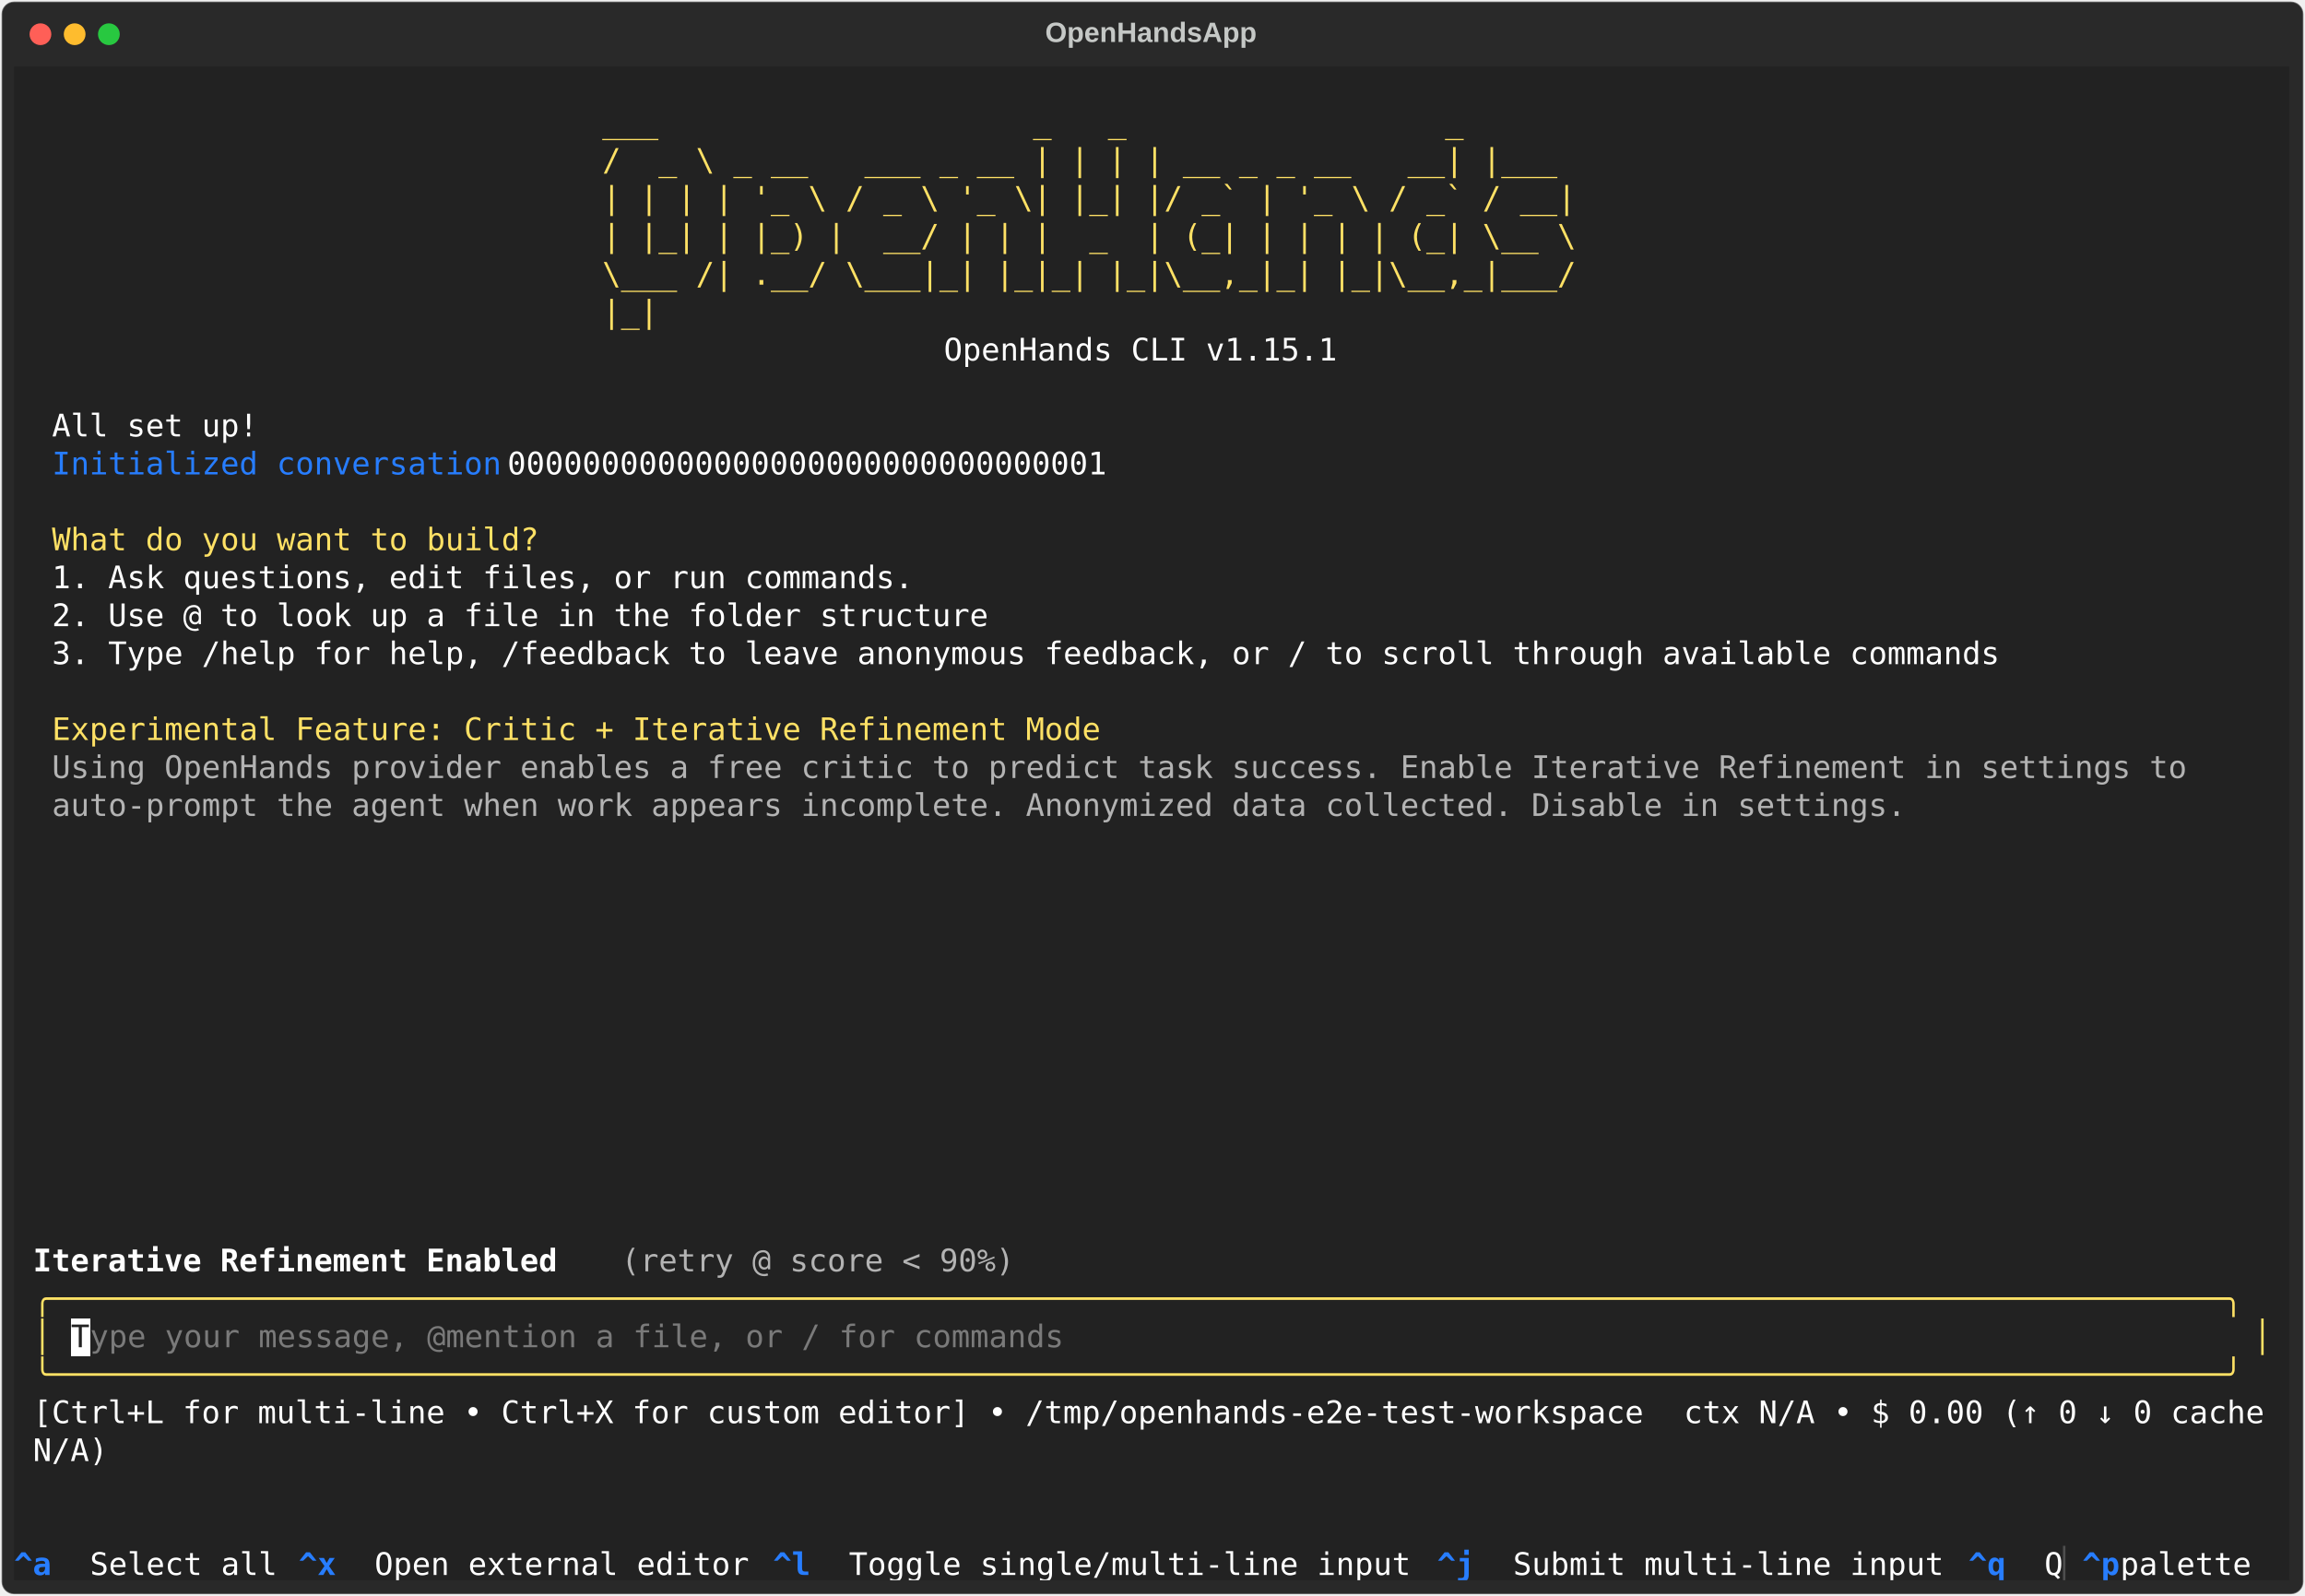
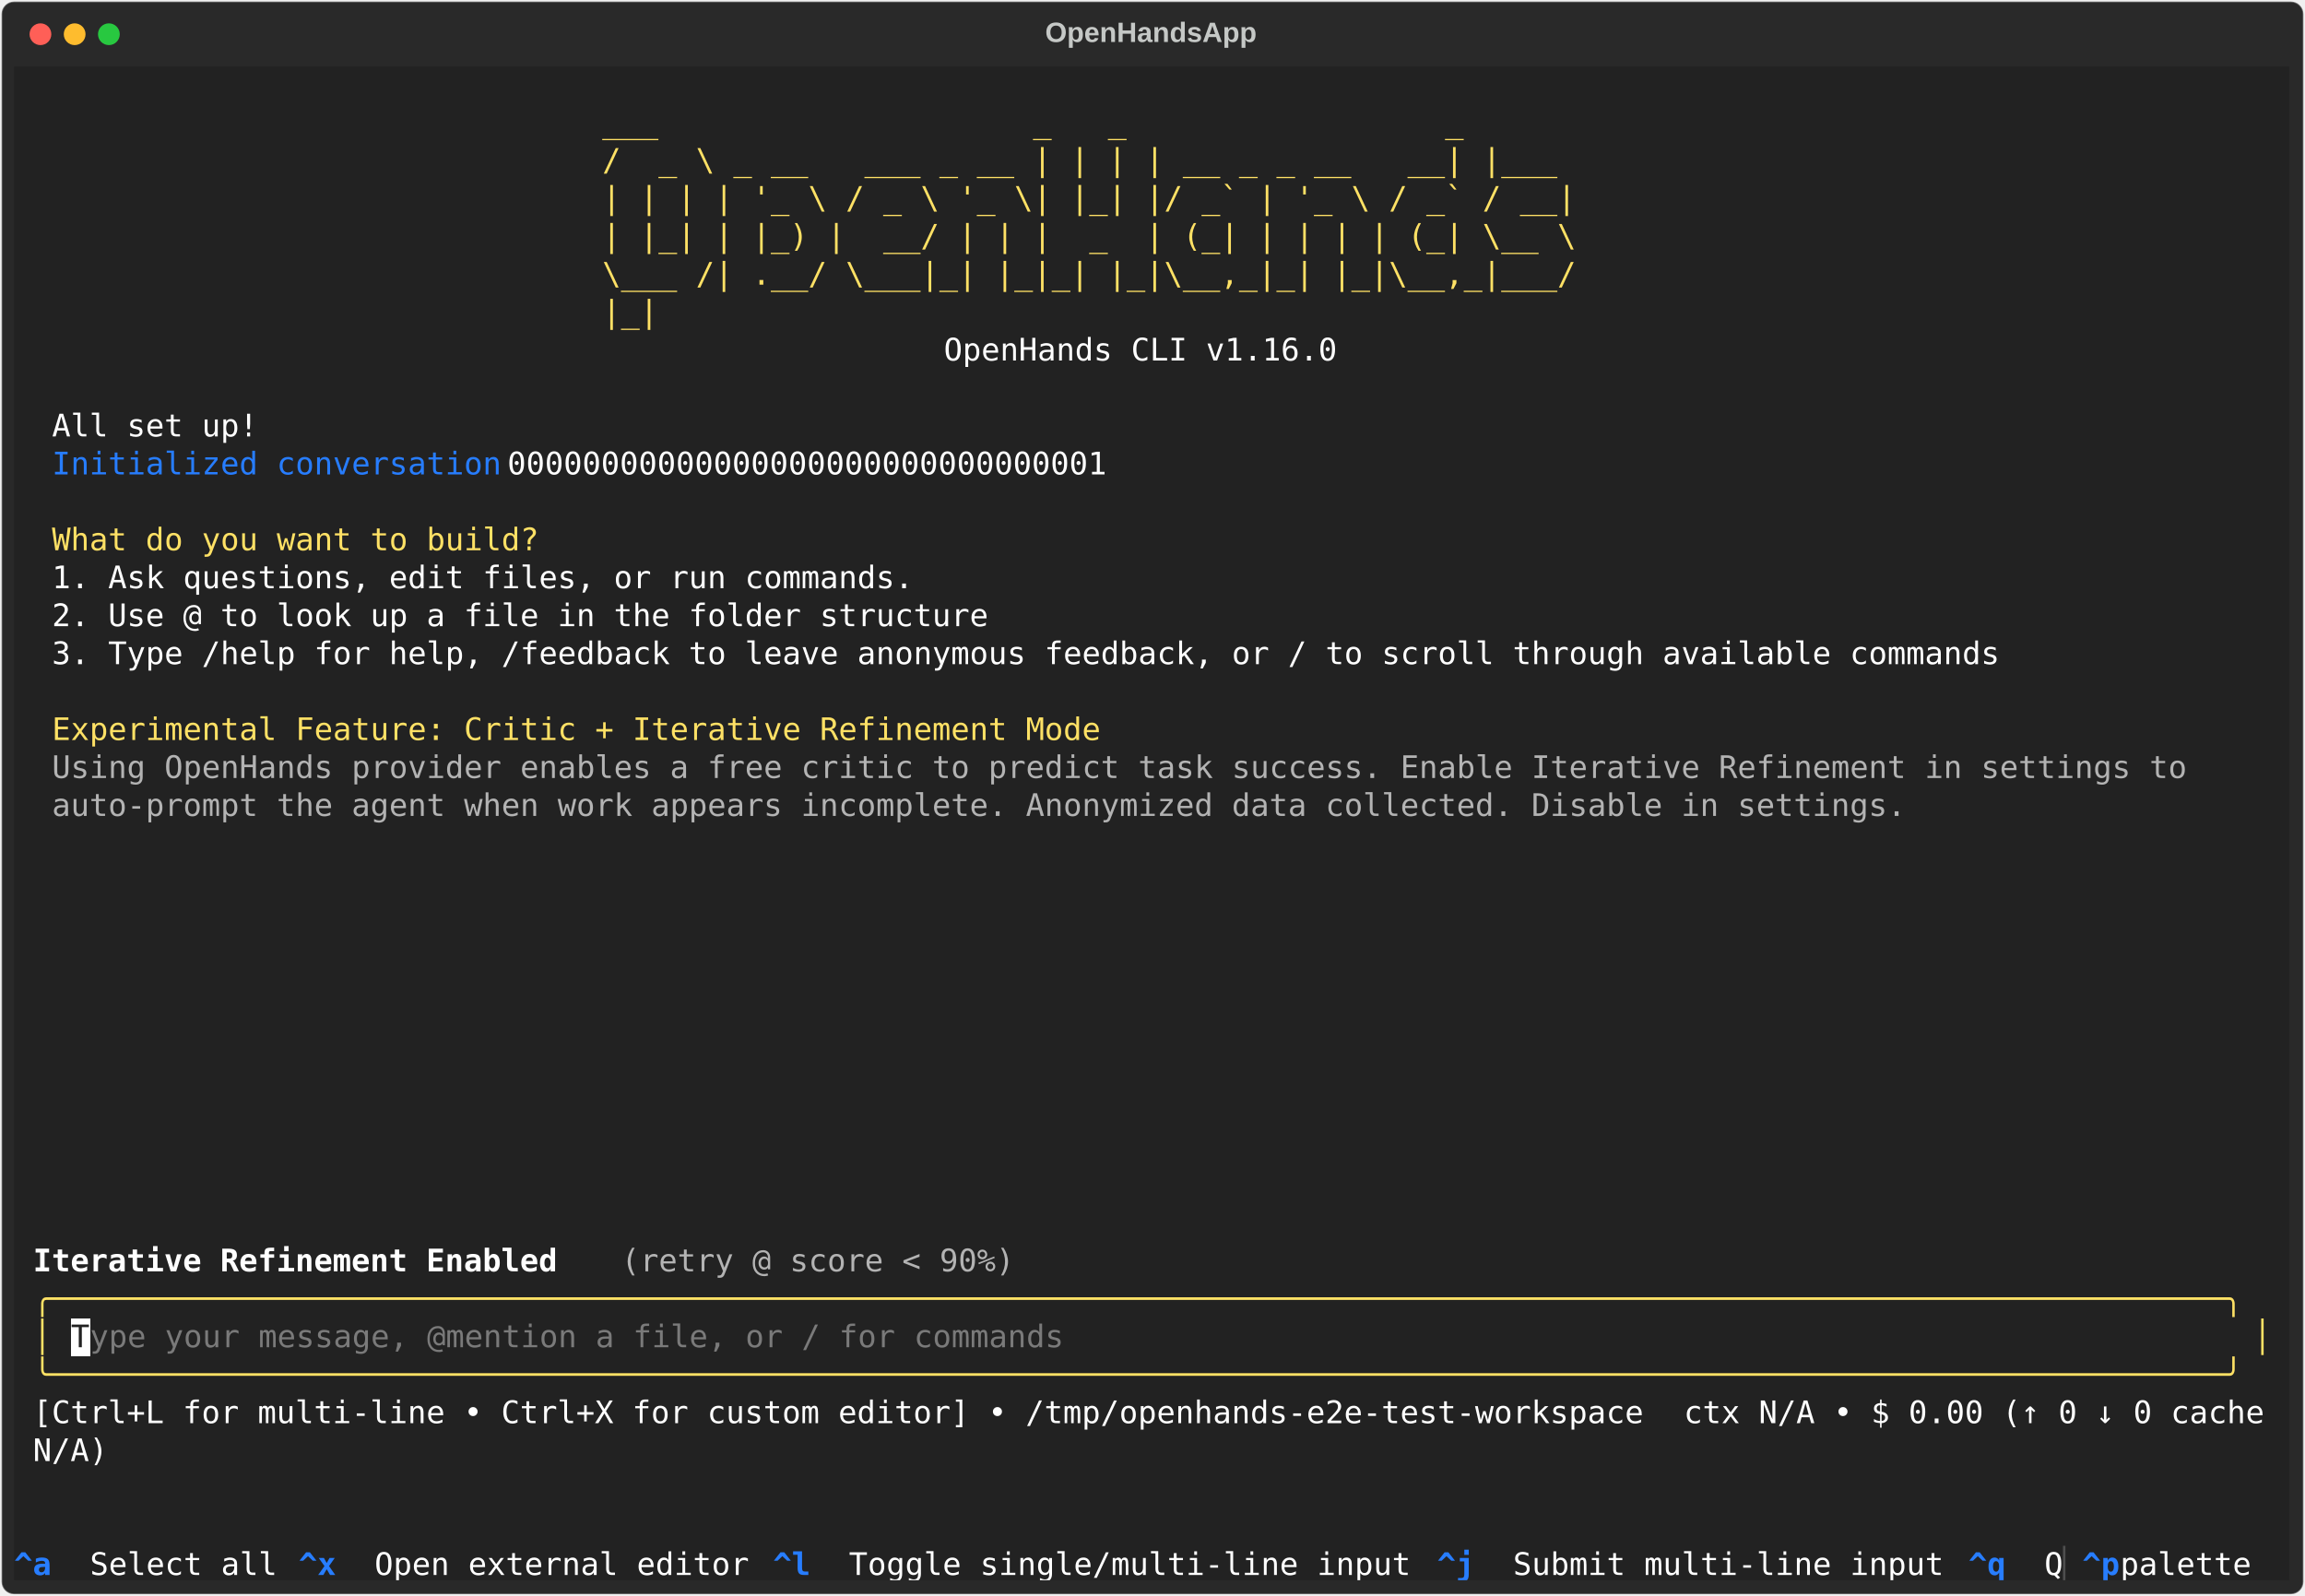
<svg xmlns="http://www.w3.org/2000/svg" class="rich-terminal" viewBox="0 0 1482 1026.0">
  <style>

    @font-face {
        font-family: "Fira Code";
        src: local("FiraCode-Regular"),
                url("https://cdnjs.cloudflare.com/ajax/libs/firacode/6.2.0/woff2/FiraCode-Regular.woff2") format("woff2"),
                url("https://cdnjs.cloudflare.com/ajax/libs/firacode/6.2.0/woff/FiraCode-Regular.woff") format("woff");
        font-style: normal;
        font-weight: 400;
    }
    @font-face {
        font-family: "Fira Code";
        src: local("FiraCode-Bold"),
                url("https://cdnjs.cloudflare.com/ajax/libs/firacode/6.2.0/woff2/FiraCode-Bold.woff2") format("woff2"),
                url("https://cdnjs.cloudflare.com/ajax/libs/firacode/6.2.0/woff/FiraCode-Bold.woff") format("woff");
        font-style: bold;
        font-weight: 700;
    }

    .terminal-matrix {
        font-family: Fira Code, monospace;
        font-size: 20px;
        line-height: 24.4px;
        font-variant-east-asian: full-width;
    }

    .terminal-title {
        font-size: 18px;
        font-weight: bold;
        font-family: arial;
    }

    .terminal-r1 { fill: #c5c8c6 }
.terminal-r2 { fill: #ffe165 }
.terminal-r3 { fill: #ffffff }
.terminal-r4 { fill: #277dff }
.terminal-r5 { fill: #b3b3b3 }
.terminal-r6 { fill: #ffffff;font-weight: bold }
.terminal-r7 { fill: #fee165 }
.terminal-r8 { fill: #222222 }
.terminal-r9 { fill: #7a7a7a }
.terminal-r10 { fill: #277dff;font-weight: bold }
.terminal-r11 { fill: #4e4e4e }
    </style>
  <defs>
    <clipPath id="terminal-clip-terminal">
      <rect x="0" y="0" width="1463.0" height="975.0" />
    </clipPath>
    <clipPath id="terminal-line-0">
      <rect x="0" y="1.5" width="1464" height="24.65" />
    </clipPath>
    <clipPath id="terminal-line-1">
      <rect x="0" y="25.9" width="1464" height="24.65" />
    </clipPath>
    <clipPath id="terminal-line-2">
      <rect x="0" y="50.3" width="1464" height="24.65" />
    </clipPath>
    <clipPath id="terminal-line-3">
      <rect x="0" y="74.7" width="1464" height="24.65" />
    </clipPath>
    <clipPath id="terminal-line-4">
      <rect x="0" y="99.1" width="1464" height="24.65" />
    </clipPath>
    <clipPath id="terminal-line-5">
      <rect x="0" y="123.5" width="1464" height="24.65" />
    </clipPath>
    <clipPath id="terminal-line-6">
      <rect x="0" y="147.9" width="1464" height="24.65" />
    </clipPath>
    <clipPath id="terminal-line-7">
      <rect x="0" y="172.3" width="1464" height="24.65" />
    </clipPath>
    <clipPath id="terminal-line-8">
      <rect x="0" y="196.7" width="1464" height="24.65" />
    </clipPath>
    <clipPath id="terminal-line-9">
      <rect x="0" y="221.1" width="1464" height="24.65" />
    </clipPath>
    <clipPath id="terminal-line-10">
      <rect x="0" y="245.5" width="1464" height="24.65" />
    </clipPath>
    <clipPath id="terminal-line-11">
      <rect x="0" y="269.9" width="1464" height="24.65" />
    </clipPath>
    <clipPath id="terminal-line-12">
      <rect x="0" y="294.3" width="1464" height="24.65" />
    </clipPath>
    <clipPath id="terminal-line-13">
      <rect x="0" y="318.7" width="1464" height="24.65" />
    </clipPath>
    <clipPath id="terminal-line-14">
      <rect x="0" y="343.1" width="1464" height="24.65" />
    </clipPath>
    <clipPath id="terminal-line-15">
      <rect x="0" y="367.5" width="1464" height="24.65" />
    </clipPath>
    <clipPath id="terminal-line-16">
      <rect x="0" y="391.9" width="1464" height="24.65" />
    </clipPath>
    <clipPath id="terminal-line-17">
      <rect x="0" y="416.3" width="1464" height="24.65" />
    </clipPath>
    <clipPath id="terminal-line-18">
      <rect x="0" y="440.7" width="1464" height="24.65" />
    </clipPath>
    <clipPath id="terminal-line-19">
      <rect x="0" y="465.1" width="1464" height="24.65" />
    </clipPath>
    <clipPath id="terminal-line-20">
      <rect x="0" y="489.5" width="1464" height="24.65" />
    </clipPath>
    <clipPath id="terminal-line-21">
      <rect x="0" y="513.9" width="1464" height="24.65" />
    </clipPath>
    <clipPath id="terminal-line-22">
      <rect x="0" y="538.3" width="1464" height="24.65" />
    </clipPath>
    <clipPath id="terminal-line-23">
      <rect x="0" y="562.7" width="1464" height="24.65" />
    </clipPath>
    <clipPath id="terminal-line-24">
      <rect x="0" y="587.1" width="1464" height="24.65" />
    </clipPath>
    <clipPath id="terminal-line-25">
      <rect x="0" y="611.5" width="1464" height="24.65" />
    </clipPath>
    <clipPath id="terminal-line-26">
      <rect x="0" y="635.9" width="1464" height="24.65" />
    </clipPath>
    <clipPath id="terminal-line-27">
      <rect x="0" y="660.3" width="1464" height="24.65" />
    </clipPath>
    <clipPath id="terminal-line-28">
      <rect x="0" y="684.7" width="1464" height="24.65" />
    </clipPath>
    <clipPath id="terminal-line-29">
      <rect x="0" y="709.1" width="1464" height="24.65" />
    </clipPath>
    <clipPath id="terminal-line-30">
      <rect x="0" y="733.5" width="1464" height="24.65" />
    </clipPath>
    <clipPath id="terminal-line-31">
      <rect x="0" y="757.9" width="1464" height="24.65" />
    </clipPath>
    <clipPath id="terminal-line-32">
      <rect x="0" y="782.3" width="1464" height="24.65" />
    </clipPath>
    <clipPath id="terminal-line-33">
      <rect x="0" y="806.7" width="1464" height="24.65" />
    </clipPath>
    <clipPath id="terminal-line-34">
      <rect x="0" y="831.1" width="1464" height="24.65" />
    </clipPath>
    <clipPath id="terminal-line-35">
      <rect x="0" y="855.5" width="1464" height="24.65" />
    </clipPath>
    <clipPath id="terminal-line-36">
      <rect x="0" y="879.9" width="1464" height="24.65" />
    </clipPath>
    <clipPath id="terminal-line-37">
      <rect x="0" y="904.3" width="1464" height="24.65" />
    </clipPath>
    <clipPath id="terminal-line-38">
      <rect x="0" y="928.7" width="1464" height="24.65" />
    </clipPath>
  </defs>
  <rect fill="#292929" stroke="rgba(255,255,255,0.35)" stroke-width="1" x="1" y="1" width="1480" height="1024" rx="8" />
  <text class="terminal-title" fill="#c5c8c6" text-anchor="middle" x="740" y="27">OpenHandsApp</text>
  <g transform="translate(26,22)">
    <circle cx="0" cy="0" r="7" fill="#ff5f57" />
    <circle cx="22" cy="0" r="7" fill="#febc2e" />
    <circle cx="44" cy="0" r="7" fill="#28c840" />
  </g>
  <g transform="translate(9, 41)" clip-path="url(#terminal-clip-terminal)">
    <rect fill="#222222" x="0" y="1.5" width="1464" height="24.65" shape-rendering="crispEdges" />
    <rect fill="#222222" x="0" y="25.9" width="378.2" height="24.65" shape-rendering="crispEdges" />
    <rect fill="#222222" x="378.2" y="25.9" width="695.4" height="24.65" shape-rendering="crispEdges" />
    <rect fill="#222222" x="1073.6" y="25.9" width="390.4" height="24.65" shape-rendering="crispEdges" />
    <rect fill="#222222" x="0" y="50.3" width="378.2" height="24.65" shape-rendering="crispEdges" />
    <rect fill="#222222" x="378.2" y="50.3" width="695.4" height="24.65" shape-rendering="crispEdges" />
    <rect fill="#222222" x="1073.6" y="50.3" width="390.4" height="24.65" shape-rendering="crispEdges" />
    <rect fill="#222222" x="0" y="74.7" width="378.2" height="24.65" shape-rendering="crispEdges" />
    <rect fill="#222222" x="378.2" y="74.7" width="695.4" height="24.65" shape-rendering="crispEdges" />
    <rect fill="#222222" x="1073.6" y="74.7" width="390.4" height="24.65" shape-rendering="crispEdges" />
    <rect fill="#222222" x="0" y="99.1" width="378.2" height="24.65" shape-rendering="crispEdges" />
    <rect fill="#222222" x="378.2" y="99.1" width="695.4" height="24.65" shape-rendering="crispEdges" />
    <rect fill="#222222" x="1073.6" y="99.1" width="390.4" height="24.65" shape-rendering="crispEdges" />
    <rect fill="#222222" x="0" y="123.5" width="378.2" height="24.65" shape-rendering="crispEdges" />
    <rect fill="#222222" x="378.2" y="123.5" width="695.4" height="24.65" shape-rendering="crispEdges" />
    <rect fill="#222222" x="1073.6" y="123.5" width="390.4" height="24.65" shape-rendering="crispEdges" />
    <rect fill="#222222" x="0" y="147.9" width="378.2" height="24.65" shape-rendering="crispEdges" />
    <rect fill="#222222" x="378.2" y="147.9" width="695.4" height="24.65" shape-rendering="crispEdges" />
    <rect fill="#222222" x="1073.6" y="147.9" width="390.4" height="24.65" shape-rendering="crispEdges" />
    <rect fill="#222222" x="0" y="172.3" width="597.8" height="24.65" shape-rendering="crispEdges" />
    <rect fill="#222222" x="597.8" y="172.3" width="256.2" height="24.65" shape-rendering="crispEdges" />
    <rect fill="#222222" x="854" y="172.3" width="610" height="24.65" shape-rendering="crispEdges" />
    <rect fill="#222222" x="0" y="196.7" width="1464" height="24.65" shape-rendering="crispEdges" />
    <rect fill="#222222" x="0" y="221.1" width="24.4" height="24.65" shape-rendering="crispEdges" />
    <rect fill="#222222" x="24.4" y="221.1" width="134.2" height="24.65" shape-rendering="crispEdges" />
    <rect fill="#222222" x="158.6" y="221.1" width="1305.4" height="24.65" shape-rendering="crispEdges" />
    <rect fill="#222222" x="0" y="245.5" width="24.4" height="24.65" shape-rendering="crispEdges" />
    <rect fill="#222222" x="24.4" y="245.5" width="292.8" height="24.65" shape-rendering="crispEdges" />
    <rect fill="#222222" x="317.2" y="245.5" width="402.6" height="24.65" shape-rendering="crispEdges" />
    <rect fill="#222222" x="719.8" y="245.5" width="744.2" height="24.65" shape-rendering="crispEdges" />
    <rect fill="#222222" x="0" y="269.9" width="1464" height="24.65" shape-rendering="crispEdges" />
    <rect fill="#222222" x="0" y="294.3" width="24.4" height="24.65" shape-rendering="crispEdges" />
    <rect fill="#222222" x="24.4" y="294.3" width="317.2" height="24.65" shape-rendering="crispEdges" />
    <rect fill="#222222" x="341.6" y="294.3" width="1122.4" height="24.65" shape-rendering="crispEdges" />
    <rect fill="#222222" x="0" y="318.7" width="24.4" height="24.65" shape-rendering="crispEdges" />
    <rect fill="#222222" x="24.4" y="318.7" width="561.2" height="24.65" shape-rendering="crispEdges" />
    <rect fill="#222222" x="585.6" y="318.7" width="878.4" height="24.65" shape-rendering="crispEdges" />
    <rect fill="#222222" x="0" y="343.1" width="24.4" height="24.65" shape-rendering="crispEdges" />
    <rect fill="#222222" x="24.4" y="343.1" width="610" height="24.65" shape-rendering="crispEdges" />
    <rect fill="#222222" x="634.4" y="343.1" width="829.6" height="24.65" shape-rendering="crispEdges" />
    <rect fill="#222222" x="0" y="367.5" width="24.4" height="24.65" shape-rendering="crispEdges" />
    <rect fill="#222222" x="24.4" y="367.5" width="1268.8" height="24.65" shape-rendering="crispEdges" />
    <rect fill="#222222" x="1293.2" y="367.5" width="170.8" height="24.65" shape-rendering="crispEdges" />
    <rect fill="#222222" x="0" y="391.9" width="24.4" height="24.65" shape-rendering="crispEdges" />
    <rect fill="#222222" x="24.4" y="391.9" width="0" height="24.65" shape-rendering="crispEdges" />
    <rect fill="#222222" x="24.4" y="391.9" width="1439.6" height="24.65" shape-rendering="crispEdges" />
    <rect fill="#222222" x="0" y="416.3" width="24.4" height="24.65" shape-rendering="crispEdges" />
    <rect fill="#222222" x="24.4" y="416.3" width="683.2" height="24.65" shape-rendering="crispEdges" />
    <rect fill="#222222" x="707.6" y="416.3" width="756.4" height="24.65" shape-rendering="crispEdges" />
    <rect fill="#222222" x="0" y="440.7" width="24.4" height="24.65" shape-rendering="crispEdges" />
    <rect fill="#222222" x="24.4" y="440.7" width="1390.8" height="24.65" shape-rendering="crispEdges" />
    <rect fill="#222222" x="1415.2" y="440.7" width="48.8" height="24.65" shape-rendering="crispEdges" />
    <rect fill="#222222" x="0" y="465.1" width="24.4" height="24.65" shape-rendering="crispEdges" />
    <rect fill="#222222" x="24.4" y="465.1" width="1207.8" height="24.65" shape-rendering="crispEdges" />
    <rect fill="#222222" x="1232.2" y="465.1" width="231.8" height="24.65" shape-rendering="crispEdges" />
    <rect fill="#222222" x="0" y="489.5" width="1464" height="24.65" shape-rendering="crispEdges" />
    <rect fill="#222222" x="0" y="513.9" width="1464" height="24.65" shape-rendering="crispEdges" />
    <rect fill="#222222" x="0" y="538.3" width="1464" height="24.65" shape-rendering="crispEdges" />
    <rect fill="#222222" x="0" y="562.7" width="1464" height="24.65" shape-rendering="crispEdges" />
    <rect fill="#222222" x="0" y="587.1" width="1464" height="24.65" shape-rendering="crispEdges" />
    <rect fill="#222222" x="0" y="611.5" width="1464" height="24.65" shape-rendering="crispEdges" />
    <rect fill="#222222" x="0" y="635.9" width="1464" height="24.65" shape-rendering="crispEdges" />
    <rect fill="#222222" x="0" y="660.3" width="1464" height="24.65" shape-rendering="crispEdges" />
    <rect fill="#222222" x="0" y="684.7" width="1464" height="24.65" shape-rendering="crispEdges" />
    <rect fill="#222222" x="0" y="709.1" width="1464" height="24.65" shape-rendering="crispEdges" />
    <rect fill="#222222" x="0" y="733.5" width="1464" height="24.65" shape-rendering="crispEdges" />
    <rect fill="#222222" x="0" y="757.9" width="12.2" height="24.65" shape-rendering="crispEdges" />
    <rect fill="#222222" x="12.2" y="757.9" width="366" height="24.65" shape-rendering="crispEdges" />
    <rect fill="#222222" x="378.2" y="757.9" width="12.2" height="24.65" shape-rendering="crispEdges" />
    <rect fill="#222222" x="390.4" y="757.9" width="256.2" height="24.65" shape-rendering="crispEdges" />
    <rect fill="#222222" x="646.6" y="757.9" width="817.4" height="24.65" shape-rendering="crispEdges" />
    <rect fill="#222222" x="0" y="782.3" width="12.2" height="24.65" shape-rendering="crispEdges" />
    <rect fill="#222222" x="12.2" y="782.3" width="1439.6" height="24.65" shape-rendering="crispEdges" />
    <rect fill="#222222" x="1451.8" y="782.3" width="12.2" height="24.65" shape-rendering="crispEdges" />
    <rect fill="#222222" x="0" y="806.7" width="12.2" height="24.65" shape-rendering="crispEdges" />
    <rect fill="#222222" x="12.2" y="806.7" width="12.2" height="24.65" shape-rendering="crispEdges" />
    <rect fill="#222222" x="24.4" y="806.7" width="12.2" height="24.65" shape-rendering="crispEdges" />
    <rect fill="#ffffff" x="36.6" y="806.7" width="12.2" height="24.65" shape-rendering="crispEdges" />
    <rect fill="#222222" x="48.8" y="806.7" width="634.4" height="24.65" shape-rendering="crispEdges" />
    <rect fill="#222222" x="683.2" y="806.7" width="756.4" height="24.65" shape-rendering="crispEdges" />
    <rect fill="#222222" x="1439.6" y="806.7" width="12.2" height="24.65" shape-rendering="crispEdges" />
    <rect fill="#222222" x="1451.8" y="806.7" width="12.2" height="24.65" shape-rendering="crispEdges" />
    <rect fill="#222222" x="0" y="831.1" width="12.2" height="24.65" shape-rendering="crispEdges" />
    <rect fill="#222222" x="12.2" y="831.1" width="1439.6" height="24.65" shape-rendering="crispEdges" />
    <rect fill="#222222" x="1451.8" y="831.1" width="12.2" height="24.65" shape-rendering="crispEdges" />
    <rect fill="#222222" x="0" y="855.5" width="12.2" height="24.65" shape-rendering="crispEdges" />
    <rect fill="#222222" x="12.2" y="855.5" width="1061.4" height="24.65" shape-rendering="crispEdges" />
    <rect fill="#222222" x="1073.6" y="855.5" width="378.2" height="24.65" shape-rendering="crispEdges" />
    <rect fill="#222222" x="1451.8" y="855.5" width="12.2" height="24.65" shape-rendering="crispEdges" />
    <rect fill="#222222" x="0" y="879.9" width="12.2" height="24.65" shape-rendering="crispEdges" />
    <rect fill="#222222" x="12.2" y="879.9" width="48.8" height="24.65" shape-rendering="crispEdges" />
    <rect fill="#222222" x="61" y="879.9" width="1403" height="24.65" shape-rendering="crispEdges" />
    <rect fill="#222222" x="0" y="904.3" width="1464" height="24.65" shape-rendering="crispEdges" />
    <rect fill="#222222" x="0" y="928.7" width="1464" height="24.65" shape-rendering="crispEdges" />
    <rect fill="#222222" x="0" y="953.1" width="48.8" height="24.65" shape-rendering="crispEdges" />
    <rect fill="#222222" x="48.8" y="953.1" width="134.2" height="24.65" shape-rendering="crispEdges" />
    <rect fill="#222222" x="183" y="953.1" width="48.8" height="24.65" shape-rendering="crispEdges" />
    <rect fill="#222222" x="231.8" y="953.1" width="256.2" height="24.65" shape-rendering="crispEdges" />
    <rect fill="#222222" x="488" y="953.1" width="48.8" height="24.65" shape-rendering="crispEdges" />
    <rect fill="#222222" x="536.8" y="953.1" width="378.2" height="24.65" shape-rendering="crispEdges" />
    <rect fill="#222222" x="915" y="953.1" width="48.8" height="24.65" shape-rendering="crispEdges" />
    <rect fill="#222222" x="963.8" y="953.1" width="292.8" height="24.65" shape-rendering="crispEdges" />
    <rect fill="#222222" x="1256.6" y="953.1" width="48.8" height="24.65" shape-rendering="crispEdges" />
    <rect fill="#222222" x="1305.4" y="953.1" width="12.2" height="24.65" shape-rendering="crispEdges" />
    <rect fill="#222222" x="1317.6" y="953.1" width="12.2" height="24.65" shape-rendering="crispEdges" />
    <rect fill="#222222" x="1329.8" y="953.1" width="24.4" height="24.65" shape-rendering="crispEdges" />
    <rect fill="#222222" x="1354.2" y="953.1" width="97.6" height="24.65" shape-rendering="crispEdges" />
    <rect fill="#222222" x="1451.8" y="953.1" width="12.2" height="24.65" shape-rendering="crispEdges" />
    <g class="terminal-matrix">
      <text class="terminal-r1" x="1464" y="20" textLength="12.2" clip-path="url(#terminal-line-0)">
</text>
      <text class="terminal-r2" x="378.2" y="44.4" textLength="695.4" clip-path="url(#terminal-line-1)">     ___                    _   _                 _      </text>
      <text class="terminal-r1" x="1464" y="44.4" textLength="12.2" clip-path="url(#terminal-line-1)">
</text>
      <text class="terminal-r2" x="378.2" y="68.8" textLength="695.4" clip-path="url(#terminal-line-2)">    /  _ \ _ __   ___ _ __ | | | | __ _ _ __   __| |___  </text>
      <text class="terminal-r1" x="1464" y="68.8" textLength="12.2" clip-path="url(#terminal-line-2)">
</text>
      <text class="terminal-r2" x="378.2" y="93.2" textLength="695.4" clip-path="url(#terminal-line-3)">    | | | | '_ \ / _ \ '_ \| |_| |/ _` | '_ \ / _` / __| </text>
      <text class="terminal-r1" x="1464" y="93.2" textLength="12.2" clip-path="url(#terminal-line-3)">
</text>
      <text class="terminal-r2" x="378.2" y="117.6" textLength="695.4" clip-path="url(#terminal-line-4)">    | |_| | |_) |  __/ | | |  _  | (_| | | | | (_| \__ \ </text>
      <text class="terminal-r1" x="1464" y="117.6" textLength="12.2" clip-path="url(#terminal-line-4)">
</text>
      <text class="terminal-r2" x="378.2" y="142" textLength="695.4" clip-path="url(#terminal-line-5)">    \___ /| .__/ \___|_| |_|_| |_|\__,_|_| |_|\__,_|___/ </text>
      <text class="terminal-r1" x="1464" y="142" textLength="12.2" clip-path="url(#terminal-line-5)">
</text>
      <text class="terminal-r2" x="378.2" y="166.4" textLength="695.4" clip-path="url(#terminal-line-6)">          |_|                                            </text>
      <text class="terminal-r1" x="1464" y="166.4" textLength="12.2" clip-path="url(#terminal-line-6)">
</text>
-       <text class="terminal-r3" x="597.8" y="190.8" textLength="256.2" clip-path="url(#terminal-line-7)">OpenHands CLI v1.15.1</text>
+       <text class="terminal-r3" x="597.8" y="190.8" textLength="256.2" clip-path="url(#terminal-line-7)">OpenHands CLI v1.16.0</text>
      <text class="terminal-r1" x="1464" y="190.8" textLength="12.2" clip-path="url(#terminal-line-7)">
</text>
      <text class="terminal-r1" x="1464" y="215.2" textLength="12.2" clip-path="url(#terminal-line-8)">
</text>
      <text class="terminal-r3" x="24.4" y="239.6" textLength="134.2" clip-path="url(#terminal-line-9)">All set up!</text>
      <text class="terminal-r1" x="1464" y="239.6" textLength="12.2" clip-path="url(#terminal-line-9)">
</text>
      <text class="terminal-r4" x="24.4" y="264" textLength="292.8" clip-path="url(#terminal-line-10)">Initialized conversation</text>
      <text class="terminal-r3" x="317.2" y="264" textLength="402.6" clip-path="url(#terminal-line-10)"> 00000000000000000000000000000001</text>
      <text class="terminal-r1" x="1464" y="264" textLength="12.2" clip-path="url(#terminal-line-10)">
</text>
      <text class="terminal-r1" x="1464" y="288.4" textLength="12.2" clip-path="url(#terminal-line-11)">
</text>
      <text class="terminal-r2" x="24.4" y="312.8" textLength="317.2" clip-path="url(#terminal-line-12)">What do you want to build?</text>
      <text class="terminal-r1" x="1464" y="312.8" textLength="12.2" clip-path="url(#terminal-line-12)">
</text>
      <text class="terminal-r3" x="24.4" y="337.2" textLength="561.2" clip-path="url(#terminal-line-13)">1. Ask questions, edit files, or run commands.</text>
      <text class="terminal-r1" x="1464" y="337.2" textLength="12.2" clip-path="url(#terminal-line-13)">
</text>
      <text class="terminal-r3" x="24.4" y="361.6" textLength="610" clip-path="url(#terminal-line-14)">2. Use @ to look up a file in the folder structure</text>
      <text class="terminal-r1" x="1464" y="361.6" textLength="12.2" clip-path="url(#terminal-line-14)">
</text>
      <text class="terminal-r3" x="24.4" y="386" textLength="1268.8" clip-path="url(#terminal-line-15)">3. Type /help for help, /feedback to leave anonymous feedback, or / to scroll through available commands</text>
      <text class="terminal-r1" x="1464" y="386" textLength="12.2" clip-path="url(#terminal-line-15)">
</text>
      <text class="terminal-r1" x="1464" y="410.4" textLength="12.2" clip-path="url(#terminal-line-16)">
</text>
      <text class="terminal-r2" x="24.4" y="434.8" textLength="683.2" clip-path="url(#terminal-line-17)">Experimental Feature: Critic + Iterative Refinement Mode</text>
      <text class="terminal-r1" x="1464" y="434.8" textLength="12.2" clip-path="url(#terminal-line-17)">
</text>
      <text class="terminal-r5" x="24.4" y="459.2" textLength="1390.8" clip-path="url(#terminal-line-18)">Using OpenHands provider enables a free critic to predict task success. Enable Iterative Refinement in settings to</text>
      <text class="terminal-r1" x="1464" y="459.2" textLength="12.2" clip-path="url(#terminal-line-18)">
</text>
      <text class="terminal-r5" x="24.4" y="483.6" textLength="1207.8" clip-path="url(#terminal-line-19)">auto-prompt the agent when work appears incomplete. Anonymized data collected. Disable in settings.</text>
      <text class="terminal-r1" x="1464" y="483.6" textLength="12.2" clip-path="url(#terminal-line-19)">
</text>
      <text class="terminal-r1" x="1464" y="508" textLength="12.2" clip-path="url(#terminal-line-20)">
</text>
      <text class="terminal-r1" x="1464" y="532.4" textLength="12.2" clip-path="url(#terminal-line-21)">
</text>
      <text class="terminal-r1" x="1464" y="556.8" textLength="12.2" clip-path="url(#terminal-line-22)">
</text>
      <text class="terminal-r1" x="1464" y="581.2" textLength="12.2" clip-path="url(#terminal-line-23)">
</text>
      <text class="terminal-r1" x="1464" y="605.6" textLength="12.2" clip-path="url(#terminal-line-24)">
</text>
      <text class="terminal-r1" x="1464" y="630" textLength="12.2" clip-path="url(#terminal-line-25)">
</text>
      <text class="terminal-r1" x="1464" y="654.4" textLength="12.2" clip-path="url(#terminal-line-26)">
</text>
      <text class="terminal-r1" x="1464" y="678.8" textLength="12.2" clip-path="url(#terminal-line-27)">
</text>
      <text class="terminal-r1" x="1464" y="703.2" textLength="12.2" clip-path="url(#terminal-line-28)">
</text>
      <text class="terminal-r1" x="1464" y="727.6" textLength="12.2" clip-path="url(#terminal-line-29)">
</text>
      <text class="terminal-r1" x="1464" y="752" textLength="12.2" clip-path="url(#terminal-line-30)">
</text>
      <text class="terminal-r6" x="12.2" y="776.4" textLength="366" clip-path="url(#terminal-line-31)"> Iterative Refinement Enabled </text>
      <text class="terminal-r5" x="390.4" y="776.4" textLength="256.2" clip-path="url(#terminal-line-31)">(retry @ score &lt; 90%)</text>
      <text class="terminal-r1" x="1464" y="776.4" textLength="12.2" clip-path="url(#terminal-line-31)">
</text>
      <text class="terminal-r7" x="12.2" y="800.8" textLength="1439.6" clip-path="url(#terminal-line-32)">╭────────────────────────────────────────────────────────────────────────────────────────────────────────────────────╮</text>
      <text class="terminal-r1" x="1464" y="800.8" textLength="12.2" clip-path="url(#terminal-line-32)">
</text>
      <text class="terminal-r7" x="12.2" y="825.2" textLength="12.2" clip-path="url(#terminal-line-33)">│</text>
      <text class="terminal-r8" x="36.6" y="825.2" textLength="12.2" clip-path="url(#terminal-line-33)">T</text>
      <text class="terminal-r9" x="48.8" y="825.2" textLength="634.4" clip-path="url(#terminal-line-33)">ype your message, @mention a file, or / for commands</text>
      <text class="terminal-r7" x="1439.6" y="825.2" textLength="12.2" clip-path="url(#terminal-line-33)">│</text>
      <text class="terminal-r1" x="1464" y="825.2" textLength="12.2" clip-path="url(#terminal-line-33)">
</text>
      <text class="terminal-r7" x="12.2" y="849.6" textLength="1439.6" clip-path="url(#terminal-line-34)">╰────────────────────────────────────────────────────────────────────────────────────────────────────────────────────╯</text>
      <text class="terminal-r1" x="1464" y="849.6" textLength="12.2" clip-path="url(#terminal-line-34)">
</text>
      <text class="terminal-r3" x="12.2" y="874" textLength="1061.4" clip-path="url(#terminal-line-35)">[Ctrl+L for multi-line • Ctrl+X for custom editor] • /tmp/openhands-e2e-test-workspace </text>
      <text class="terminal-r3" x="1073.6" y="874" textLength="378.2" clip-path="url(#terminal-line-35)">ctx N/A • $ 0.00 (↑ 0 ↓ 0 cache</text>
      <text class="terminal-r1" x="1464" y="874" textLength="12.2" clip-path="url(#terminal-line-35)">
</text>
      <text class="terminal-r3" x="12.2" y="898.4" textLength="48.8" clip-path="url(#terminal-line-36)">N/A)</text>
      <text class="terminal-r1" x="1464" y="898.4" textLength="12.2" clip-path="url(#terminal-line-36)">
</text>
      <text class="terminal-r1" x="1464" y="922.8" textLength="12.2" clip-path="url(#terminal-line-37)">
</text>
      <text class="terminal-r1" x="1464" y="947.2" textLength="12.2" clip-path="url(#terminal-line-38)">
</text>
      <text class="terminal-r10" x="0" y="971.6" textLength="48.8" clip-path="url(#terminal-line-39)"> ^a </text>
      <text class="terminal-r3" x="48.8" y="971.6" textLength="134.2" clip-path="url(#terminal-line-39)">Select all </text>
      <text class="terminal-r10" x="183" y="971.6" textLength="48.8" clip-path="url(#terminal-line-39)"> ^x </text>
      <text class="terminal-r3" x="231.8" y="971.6" textLength="256.2" clip-path="url(#terminal-line-39)">Open external editor </text>
      <text class="terminal-r10" x="488" y="971.6" textLength="48.8" clip-path="url(#terminal-line-39)"> ^l </text>
      <text class="terminal-r3" x="536.8" y="971.6" textLength="378.2" clip-path="url(#terminal-line-39)">Toggle single/multi-line input </text>
      <text class="terminal-r10" x="915" y="971.6" textLength="48.8" clip-path="url(#terminal-line-39)"> ^j </text>
      <text class="terminal-r3" x="963.8" y="971.6" textLength="292.8" clip-path="url(#terminal-line-39)">Submit multi-line input </text>
      <text class="terminal-r10" x="1256.6" y="971.6" textLength="48.8" clip-path="url(#terminal-line-39)"> ^q </text>
      <text class="terminal-r3" x="1305.4" y="971.6" textLength="12.2" clip-path="url(#terminal-line-39)">Q</text>
      <text class="terminal-r11" x="1317.6" y="971.6" textLength="12.2" clip-path="url(#terminal-line-39)">▏</text>
      <text class="terminal-r10" x="1329.8" y="971.6" textLength="24.4" clip-path="url(#terminal-line-39)">^p</text>
      <text class="terminal-r3" x="1354.2" y="971.6" textLength="97.6" clip-path="url(#terminal-line-39)"> palette</text>
    </g>
  </g>
</svg>
